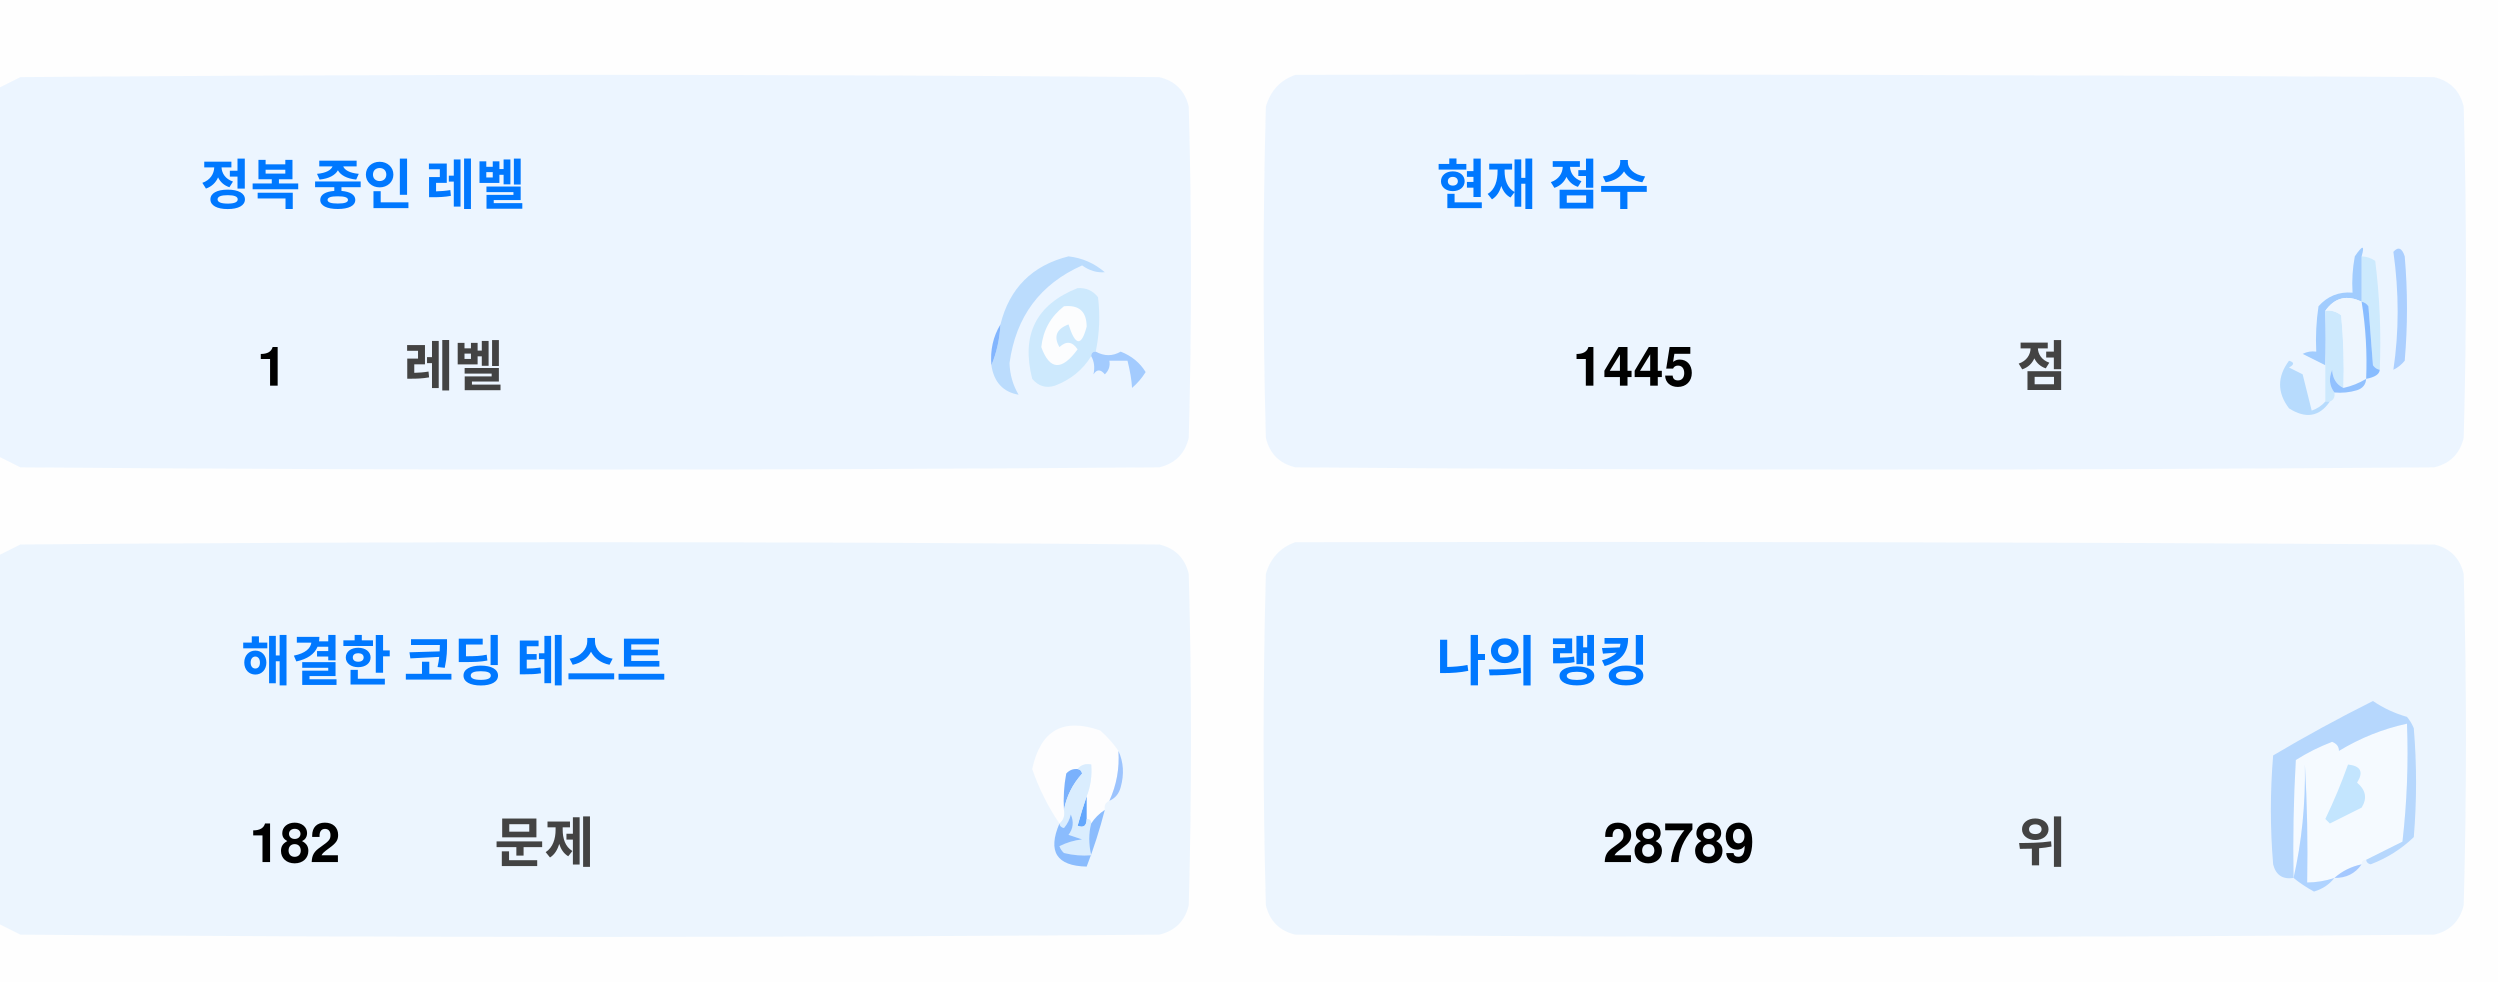
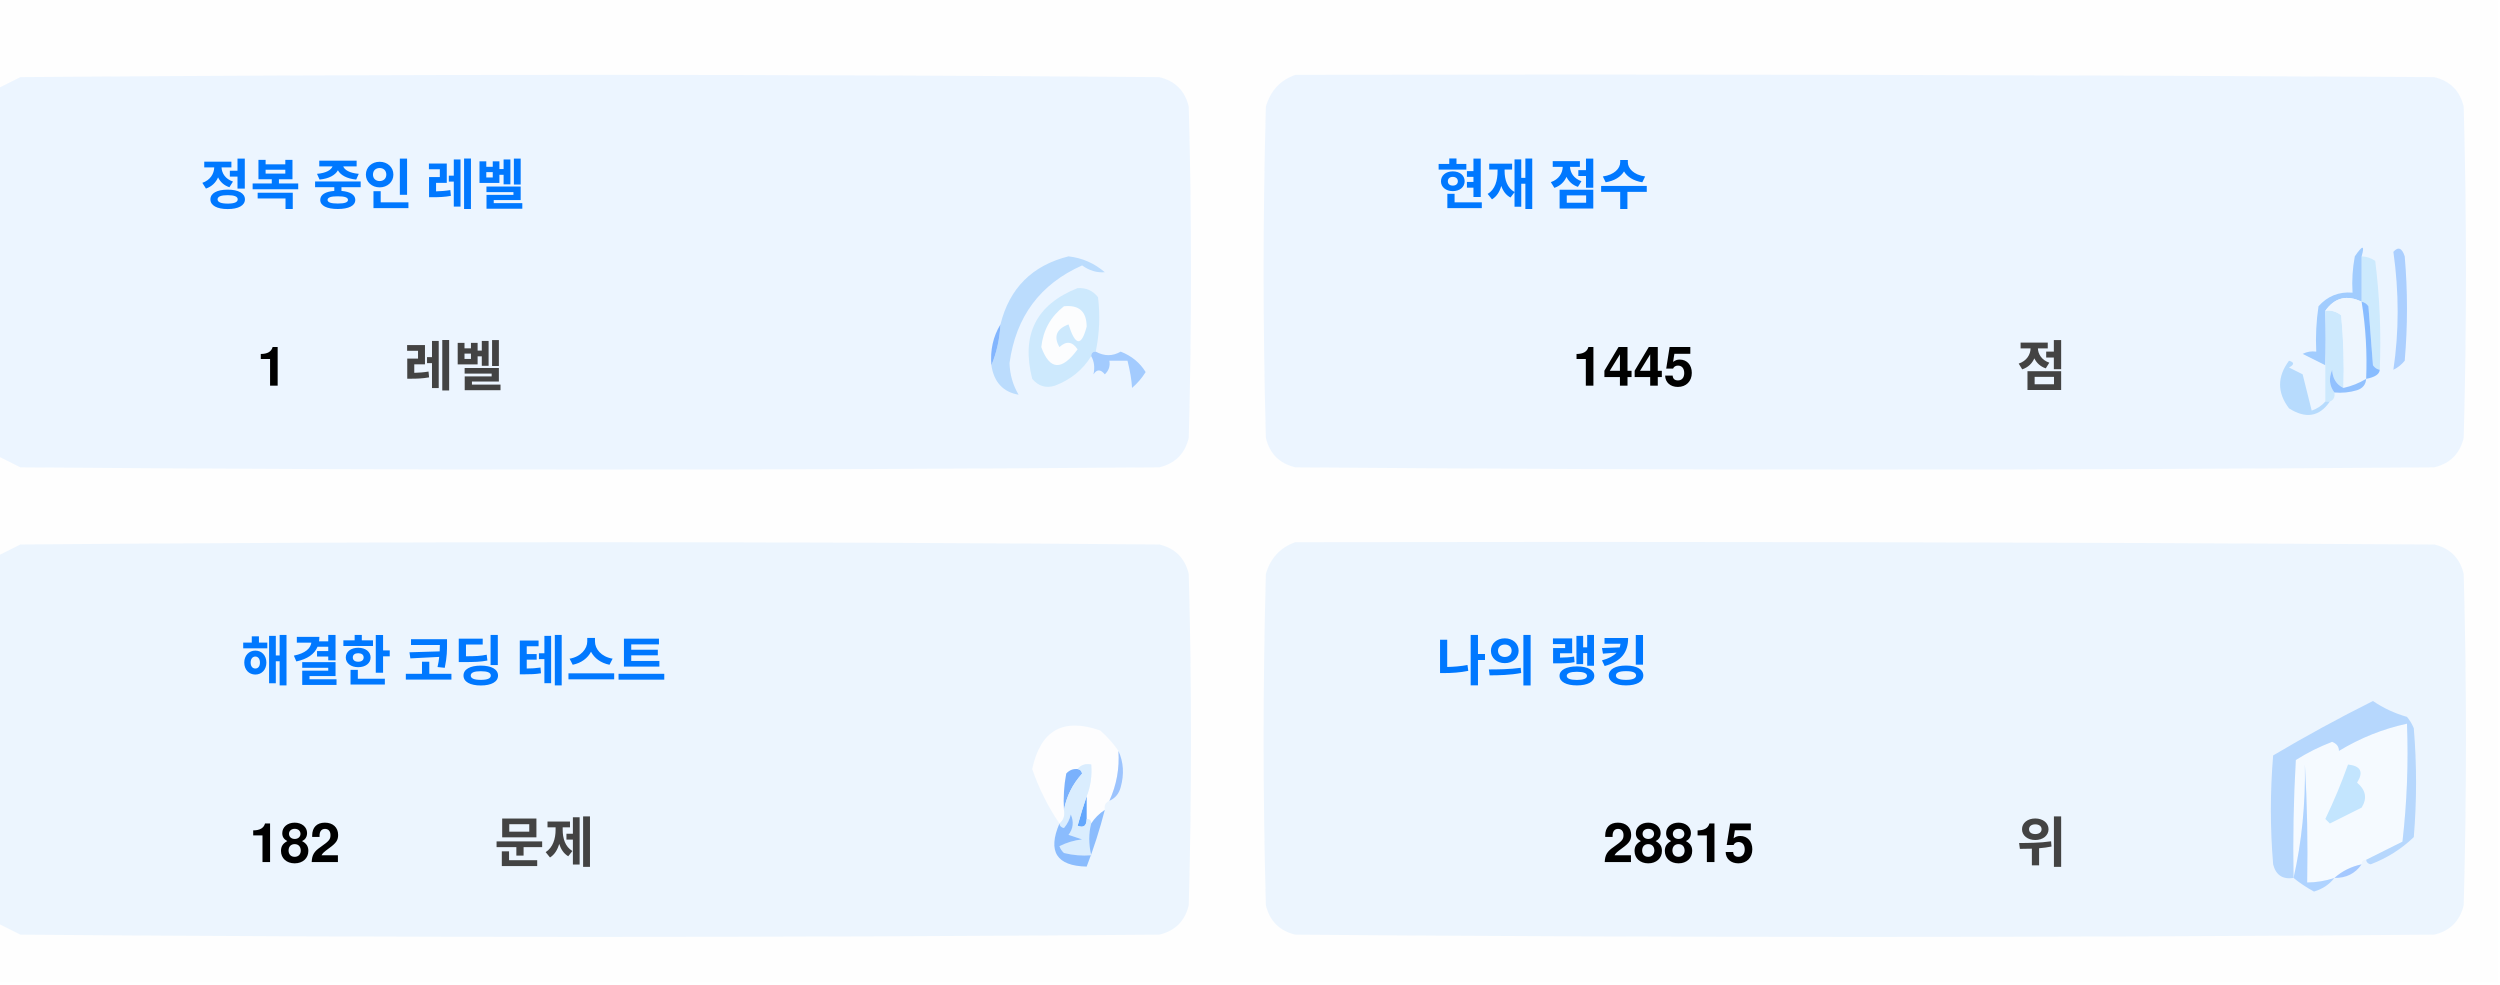
<svg xmlns="http://www.w3.org/2000/svg" version="1.1" width="551px" height="217px" style="shape-rendering:geometricPrecision; text-rendering:geometricPrecision; image-rendering:optimizeQuality; fill-rule:evenodd; clip-rule:evenodd">
  <style>.title {fill: #434343;font-size: 1rem;line-height: 1.5rem;font-weight: bold;font-family: -apple-system, BlinkMacSystemFont, Segoe UI, Helvetica, Arial, sans-serif, Apple Color Emoji, Segoe UI Emoji;}.desc {fill: #434343;font-size: 2.5rem;font-weight: bold;line-height: 1.5rem;font-family: -apple-system, BlinkMacSystemFont, Segoe UI, Helvetica, Arial, sans-serif, Apple Color Emoji, Segoe UI Emoji;}.desc-2 {fill: #434343;font-size: 1rem;font-weight: bold;line-height: 1.5rem;font-family: -apple-system, BlinkMacSystemFont, Segoe UI, Helvetica, Arial, sans-serif, Apple Color Emoji, Segoe UI Emoji;}.text, .desc {animation: twinkling 4s ease-in-out infinite;}@keyframes twinkling {40% { opacity: 1; }50% { opacity: 0.5; }60% { opacity: 1; }70% { opacity: 0.5; }80% { opacity: 1; }}</style>
  <g>
    <path style="opacity:1" fill="#fefefe" d="M -0.5,-0.5 C 183.167,-0.5 366.833,-0.5 550.5,-0.5C 550.5,71.833 550.5,144.167 550.5,216.5C 366.833,216.5 183.167,216.5 -0.5,216.5C -0.5,212.167 -0.5,207.833 -0.5,203.5C 1.14,204.32 2.807,205.153 4.5,206C 88.167,206.667 171.833,206.667 255.5,206C 259,205.167 261.167,203 262,199.5C 262.667,175.167 262.667,150.833 262,126.5C 261.167,123 259,120.833 255.5,120C 171.833,119.333 88.167,119.333 4.5,120C 2.807,120.847 1.14,121.68 -0.5,122.5C -0.5,115.167 -0.5,107.833 -0.5,100.5C 1.14,101.32 2.807,102.153 4.5,103C 88.167,103.667 171.833,103.667 255.5,103C 259,102.167 261.167,100 262,96.5C 262.667,72.167 262.667,47.833 262,23.5C 261.167,20 259,17.833 255.5,17C 171.833,16.333 88.167,16.333 4.5,17C 2.807,17.847 1.14,18.68 -0.5,19.5C -0.5,12.833 -0.5,6.167 -0.5,-0.5 Z" />
  </g>
  <g>
    <path style="opacity:1" fill="#ecf5ff" d="M -0.5,100.5 C -0.5,73.5 -0.5,46.5 -0.5,19.5C 1.14,18.68 2.807,17.847 4.5,17C 88.167,16.333 171.833,16.333 255.5,17C 259,17.833 261.167,20 262,23.5C 262.667,47.833 262.667,72.167 262,96.5C 261.167,100 259,102.167 255.5,103C 171.833,103.667 88.167,103.667 4.5,103C 2.807,102.153 1.14,101.32 -0.5,100.5 Z" />
  </g>
  <g>
    <path style="opacity:1" fill="#ecf5ff" d="M 285.5,16.5 C 369.167,16.333 452.834,16.5 536.5,17C 540,17.833 542.167,20 543,23.5C 543.667,47.833 543.667,72.167 543,96.5C 542.167,100 540,102.167 536.5,103C 452.833,103.667 369.167,103.667 285.5,103C 282,102.167 279.833,100 279,96.5C 278.333,72.167 278.333,47.833 279,23.5C 280.018,19.985 282.185,17.652 285.5,16.5 Z" />
  </g>
  <g>
    <path style="opacity:1" fill="#cdeafd" d="M 520.5,56.5 C 521.583,56.539 522.583,56.873 523.5,57.5C 524.498,65.472 524.831,73.472 524.5,81.5C 523.883,81.389 523.383,81.056 523,80.5C 522.667,76.167 522.333,71.833 522,67.5C 521.617,66.944 521.117,66.611 520.5,66.5C 520.5,63.167 520.5,59.833 520.5,56.5 Z" />
  </g>
  <g>
    <path style="opacity:1" fill="#abcfff" d="M 527.5,55.5 C 528.566,54.308 529.399,54.641 530,56.5C 530.667,64.167 530.667,71.833 530,79.5C 529.311,80.357 528.478,81.023 527.5,81.5C 528.758,73.08 528.758,64.414 527.5,55.5 Z" />
  </g>
  <g>
    <path style="opacity:1" fill="#bbdcfd" d="M 218.5,80.5 C 219.657,77.727 220.324,74.727 220.5,71.5C 222.49,63.51 227.49,58.51 235.5,56.5C 238.528,56.847 241.194,58.014 243.5,60C 241.744,60.141 240.078,59.641 238.5,58.5C 229.247,62.607 223.914,69.773 222.5,80C 222.565,82.526 223.232,84.859 224.5,87C 221.07,86.397 219.07,84.231 218.5,80.5 Z" />
  </g>
  <g>
    <path style="opacity:1" fill="#cde9fd" d="M 241.5,77.5 C 240.833,77.5 240.5,77.833 240.5,78.5C 238.628,81.529 235.961,83.695 232.5,85C 230.536,85.624 228.869,85.124 227.5,83.5C 225.021,73.791 228.354,67.124 237.5,63.5C 239.374,63.39 240.874,64.056 242,65.5C 242.497,69.524 242.331,73.524 241.5,77.5 Z" />
  </g>
  <g>
    <path style="opacity:1" fill="#fcfdfe" d="M 234.5,67.5 C 237.826,67.162 239.493,68.662 239.5,72C 238.334,76.434 237,76.267 235.5,71.5C 232.832,72.515 232.166,74.182 233.5,76.5C 235.017,75.089 236.351,75.256 237.5,77C 234.006,81.771 231.34,81.605 229.5,76.5C 229.904,72.771 231.571,69.771 234.5,67.5 Z" />
  </g>
  <g>
    <path style="opacity:1" fill="#a1ccfe" d="M 520.5,56.5 C 520.5,59.833 520.5,63.167 520.5,66.5C 517.238,64.922 514.572,65.589 512.5,68.5C 512.617,72.81 512.617,76.81 512.5,80.5C 510.86,79.68 509.193,78.847 507.5,78C 508.448,77.517 509.448,77.35 510.5,77.5C 510.335,74.15 510.502,70.817 511,67.5C 512.995,65.253 515.495,64.253 518.5,64.5C 518.336,61.813 518.503,59.146 519,56.5C 520.731,53.969 521.231,53.969 520.5,56.5 Z" />
  </g>
  <g>
    <path style="opacity:1" fill="#cde9fd" d="M 512.5,68.5 C 513.822,68.33 514.989,68.663 516,69.5C 516.499,74.823 516.666,80.156 516.5,85.5C 514.955,84.77 514.122,83.437 514,81.5C 513.22,83.387 513.387,85.054 514.5,86.5C 514.672,87.492 514.338,88.158 513.5,88.5C 513.167,88.5 512.833,88.5 512.5,88.5C 512.5,85.833 512.5,83.167 512.5,80.5C 512.617,76.81 512.617,72.81 512.5,68.5 Z" />
  </g>
  <g>
    <path style="opacity:1" fill="#eef6fe" d="M 520.5,66.5 C 521.407,72.106 521.74,77.773 521.5,83.5C 519.95,84.441 518.284,85.108 516.5,85.5C 516.666,80.156 516.499,74.823 516,69.5C 514.989,68.663 513.822,68.33 512.5,68.5C 514.572,65.589 517.238,64.922 520.5,66.5 Z" />
  </g>
  <g>
    <path style="opacity:1" fill="#88bcff" d="M 520.5,66.5 C 521.117,66.611 521.617,66.944 522,67.5C 522.333,71.833 522.667,76.167 523,80.5C 523.383,81.056 523.883,81.389 524.5,81.5C 524.445,82.469 523.445,83.136 521.5,83.5C 521.74,77.773 521.407,72.106 520.5,66.5 Z" />
  </g>
  <g>
    <path style="opacity:1" fill="#82b5fe" d="M 220.5,71.5 C 220.324,74.727 219.657,77.727 218.5,80.5C 218.215,77.171 218.882,74.171 220.5,71.5 Z" />
  </g>
  <g>
    <path style="opacity:1" fill="#a3cbfe" d="M 240.5,78.5 C 240.5,77.833 240.833,77.5 241.5,77.5C 243.391,78.536 245.224,78.536 247,77.5C 249.391,78.429 251.225,79.929 252.5,82C 251.681,83.319 250.681,84.486 249.5,85.5C 249.409,83.777 249.075,81.777 248.5,79.5C 247.167,79.5 245.833,79.5 244.5,79.5C 244.719,80.675 244.386,81.675 243.5,82.5C 242.575,81.359 241.741,81.359 241,82.5C 241.331,80.981 241.164,79.648 240.5,78.5 Z" />
  </g>
  <g>
    <path style="opacity:1" fill="#b7dbfd" d="M 512.5,88.5 C 512.833,88.5 513.167,88.5 513.5,88.5C 511.199,91.857 508.199,92.357 504.5,90C 501.872,86.535 501.872,83.035 504.5,79.5C 505.696,79.846 505.696,80.346 504.5,81C 505.5,81.5 506.5,82 507.5,82.5C 508.167,85.167 508.833,87.833 509.5,90.5C 510.739,90.058 511.739,89.391 512.5,88.5 Z" />
  </g>
  <g>
    <path style="opacity:1" fill="#92c1fe" d="M 516.5,85.5 C 518.284,85.108 519.95,84.441 521.5,83.5C 521.423,84.75 520.756,85.583 519.5,86C 517.866,86.493 516.199,86.66 514.5,86.5C 513.387,85.054 513.22,83.387 514,81.5C 514.122,83.437 514.955,84.77 516.5,85.5 Z" />
  </g>
  <g>
    <path style="opacity:1" fill="#ecf5fe" d="M -0.5,203.5 C -0.5,176.5 -0.5,149.5 -0.5,122.5C 1.14,121.68 2.807,120.847 4.5,120C 88.167,119.333 171.833,119.333 255.5,120C 259,120.833 261.167,123 262,126.5C 262.667,150.833 262.667,175.167 262,199.5C 261.167,203 259,205.167 255.5,206C 171.833,206.667 88.167,206.667 4.5,206C 2.807,205.153 1.14,204.32 -0.5,203.5 Z" />
  </g>
  <g>
    <path style="opacity:1" fill="#ecf5fe" d="M 285.5,119.5 C 369.167,119.333 452.834,119.5 536.5,120C 540,120.833 542.167,123 543,126.5C 543.667,150.833 543.667,175.167 543,199.5C 542.167,203 540,205.167 536.5,206C 452.833,206.667 369.167,206.667 285.5,206C 282,205.167 279.833,203 279,199.5C 278.333,175.167 278.333,150.833 279,126.5C 280.018,122.985 282.185,120.652 285.5,119.5 Z" />
  </g>
  <g>
    <path style="opacity:1" fill="#fdfdfe" d="M 246.5,165.5 C 246.758,169.367 246.092,173.034 244.5,176.5C 243.662,176.842 243.328,177.508 243.5,178.5C 242.272,179.306 241.272,180.306 240.5,181.5C 240.5,180.833 240.167,180.5 239.5,180.5C 239.5,178.833 239.5,177.167 239.5,175.5C 240.369,173.283 240.702,170.95 240.5,168.5C 239.209,168.263 238.209,168.596 237.5,169.5C 236.504,169.414 235.671,169.748 235,170.5C 234.503,173.146 234.336,175.813 234.5,178.5C 234.737,179.791 234.404,180.791 233.5,181.5C 230.986,177.806 228.986,173.806 227.5,169.5C 229.309,160.957 234.309,158.124 242.5,161C 244.07,162.397 245.404,163.897 246.5,165.5 Z" />
  </g>
  <g>
    <path style="opacity:1" fill="#f5faff" d="M 521.5,189.5 C 520.833,189.5 520.5,189.833 520.5,190.5C 518.181,190.992 516.181,191.992 514.5,193.5C 512.565,194.15 510.565,194.483 508.5,194.5C 508.666,185.827 508.5,177.16 508,168.5C 508.141,177.227 507.308,185.56 505.5,193.5C 505.334,184.827 505.5,176.16 506,167.5C 508.527,165.903 511.194,164.57 514,163.5C 515.011,163.892 515.511,164.559 515.5,165.5C 520.21,162.641 525.21,160.641 530.5,159.5C 530.831,168.192 530.498,176.859 529.5,185.5C 526.807,186.847 524.14,188.18 521.5,189.5 Z" />
  </g>
  <g>
    <path style="opacity:1" fill="#b6d7fd" d="M 521.5,189.5 C 524.14,188.18 526.807,186.847 529.5,185.5C 530.498,176.859 530.831,168.192 530.5,159.5C 525.21,160.641 520.21,162.641 515.5,165.5C 515.511,164.559 515.011,163.892 514,163.5C 511.194,164.57 508.527,165.903 506,167.5C 505.5,176.16 505.334,184.827 505.5,193.5C 503.089,193.863 501.589,192.863 501,190.5C 500.333,182.5 500.333,174.5 501,166.5C 508.173,162.246 515.507,158.246 523,154.5C 525.304,156.068 527.804,157.235 530.5,158C 531.126,158.75 531.626,159.584 532,160.5C 532.667,168.5 532.667,176.5 532,184.5C 529.292,187.111 526.125,189.111 522.5,190.5C 521.893,190.376 521.56,190.043 521.5,189.5 Z" />
  </g>
  <g>
    <path style="opacity:1" fill="#c3e5fe" d="M 517.5,168.5 C 520.317,168.801 520.984,170.134 519.5,172.5C 521.439,174.122 521.772,175.956 520.5,178C 518.167,179.167 515.833,180.333 513.5,181.5C 513.167,181.167 512.833,180.833 512.5,180.5C 514.414,176.515 516.081,172.515 517.5,168.5 Z" />
  </g>
  <g>
    <path style="opacity:1" fill="#7ab1fc" d="M 237.5,169.5 C 238.043,169.56 238.376,169.893 238.5,170.5C 236.395,172.836 235.062,175.503 234.5,178.5C 234.336,175.813 234.503,173.146 235,170.5C 235.671,169.748 236.504,169.414 237.5,169.5 Z" />
  </g>
  <g>
    <path style="opacity:1" fill="#afd3ff" d="M 514.5,193.5 C 513.378,194.947 511.878,195.947 510,196.5C 508.348,195.601 506.848,194.601 505.5,193.5C 507.308,185.56 508.141,177.227 508,168.5C 508.5,177.16 508.666,185.827 508.5,194.5C 510.565,194.483 512.565,194.15 514.5,193.5 Z" />
  </g>
  <g>
    <path style="opacity:1" fill="#9cc3fd" d="M 246.5,165.5 C 247.634,167.966 247.801,170.633 247,173.5C 246.623,174.942 245.79,175.942 244.5,176.5C 246.092,173.034 246.758,169.367 246.5,165.5 Z" />
  </g>
  <g>
    <path style="opacity:1" fill="#62a6fc" d="M 239.5,175.5 C 239.5,177.167 239.5,178.833 239.5,180.5C 239.483,182.028 238.816,182.528 237.5,182C 238.117,179.723 238.784,177.556 239.5,175.5 Z" />
  </g>
  <g>
    <path style="opacity:1" fill="#daedfe" d="M 237.5,169.5 C 238.209,168.596 239.209,168.263 240.5,168.5C 240.702,170.95 240.369,173.283 239.5,175.5C 238.784,177.556 238.117,179.723 237.5,182C 238.816,182.528 239.483,182.028 239.5,180.5C 240.167,180.5 240.5,180.833 240.5,181.5C 239.918,183.669 239.918,186.002 240.5,188.5C 238.473,188.662 236.473,188.495 234.5,188C 234.043,187.586 233.709,187.086 233.5,186.5C 235.078,185.702 236.744,185.202 238.5,185C 237.5,184.667 236.5,184.333 235.5,184C 236.554,182.612 236.72,181.112 236,179.5C 235.751,180.624 235.251,181.624 234.5,182.5C 233.893,182.376 233.56,182.043 233.5,181.5C 234.404,180.791 234.737,179.791 234.5,178.5C 235.062,175.503 236.395,172.836 238.5,170.5C 238.376,169.893 238.043,169.56 237.5,169.5 Z" />
  </g>
  <g>
    <path style="opacity:1" fill="#8bbcfd" d="M 243.5,178.5 C 242.395,182.803 241.062,186.969 239.5,191C 232.857,190.847 230.857,187.68 233.5,181.5C 233.56,182.043 233.893,182.376 234.5,182.5C 235.251,181.624 235.751,180.624 236,179.5C 236.72,181.112 236.554,182.612 235.5,184C 236.5,184.333 237.5,184.667 238.5,185C 236.744,185.202 235.078,185.702 233.5,186.5C 233.709,187.086 234.043,187.586 234.5,188C 236.473,188.495 238.473,188.662 240.5,188.5C 239.918,186.002 239.918,183.669 240.5,181.5C 241.272,180.306 242.272,179.306 243.5,178.5 Z" />
  </g>
  <g>
    <path style="opacity:1" fill="#a4c8ff" d="M 520.5,190.5 C 519.089,192.539 517.089,193.539 514.5,193.5C 516.181,191.992 518.181,190.992 520.5,190.5 Z" />
  </g>
  <text text-anchor="middle" x="80" y="45" class="title" style="fill:#0078ff;" stroke="#none" stroke-width="1">정복 중인 레벨</text>
  <text text-anchor="middle" x="60" y="85" class="desc" style="fill:#000000;" stroke="#none" stroke-width="1">1</text>
  <text text-anchor="middle" x="100" y="85" class="desc-2" style="fill:#434343;" stroke="#none" stroke-width="1">레벨</text>
  <text text-anchor="middle" x="340" y="45" class="title" style="fill:#0078ff;" stroke="#none" stroke-width="1">현재 점수</text>
  <text text-anchor="middle" x="360" y="85" class="desc" style="fill:#000000;" stroke="#none" stroke-width="1">1445</text>
  <text text-anchor="middle" x="450" y="85" class="desc-2" style="fill:#434343;" stroke="#none" stroke-width="1">점</text>
  <text text-anchor="middle" x="100" y="150" class="title" style="fill:#0078ff;" stroke="#none" stroke-width="1">해결한 코딩 테스트</text>
  <text text-anchor="middle" x="65" y="190" class="desc" style="fill:#000000;" stroke="#none" stroke-width="1">182</text>
  <text text-anchor="middle" x="120" y="190" class="desc-2" style="fill:#434343;" stroke="#none" stroke-width="1">문제</text>
  <text text-anchor="middle" x="340" y="150" class="title" style="fill:#0078ff;" stroke="#none" stroke-width="1">나의 랭킹</text>
-   <text text-anchor="middle" x="370" y="190" class="desc" style="fill:#000000;" stroke="#none" stroke-width="1">28789</text>
+   <text text-anchor="middle" x="370" y="190" class="desc" style="fill:#000000;" stroke="#none" stroke-width="1">28815</text>
  <text text-anchor="middle" x="450" y="190" class="desc-2" style="fill:#434343;" stroke="#none" stroke-width="1">위</text>
</svg>
